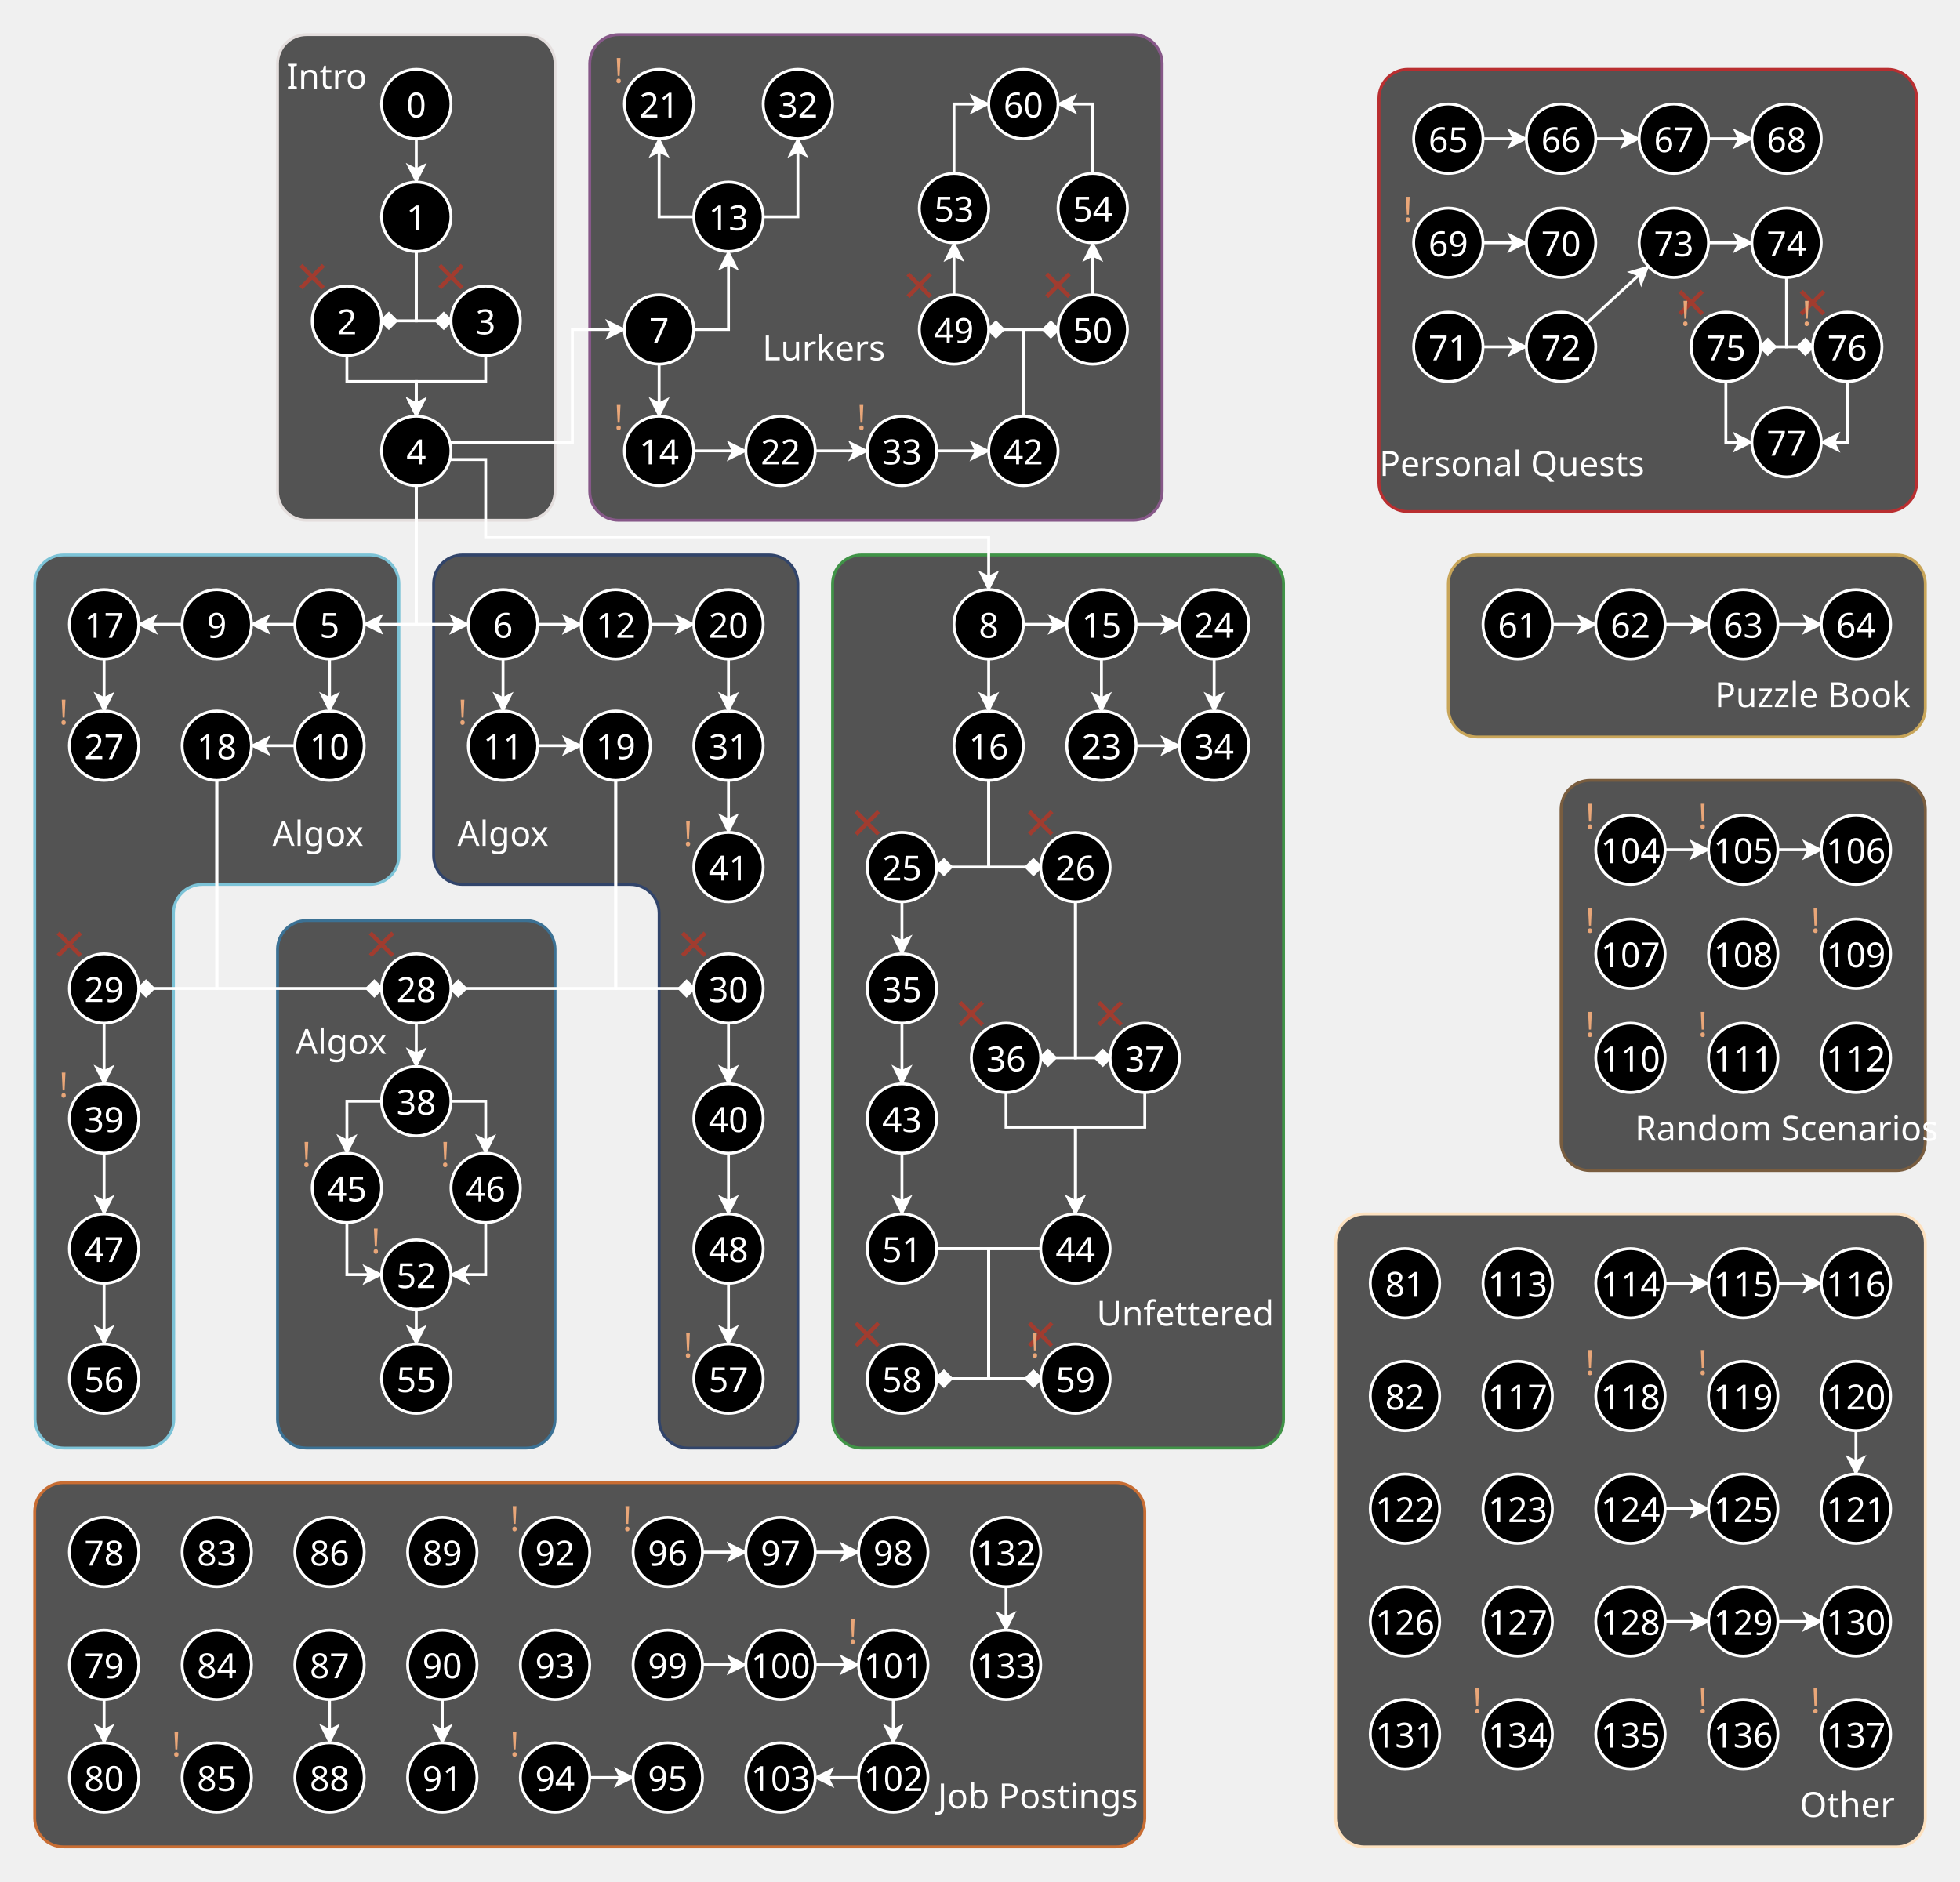
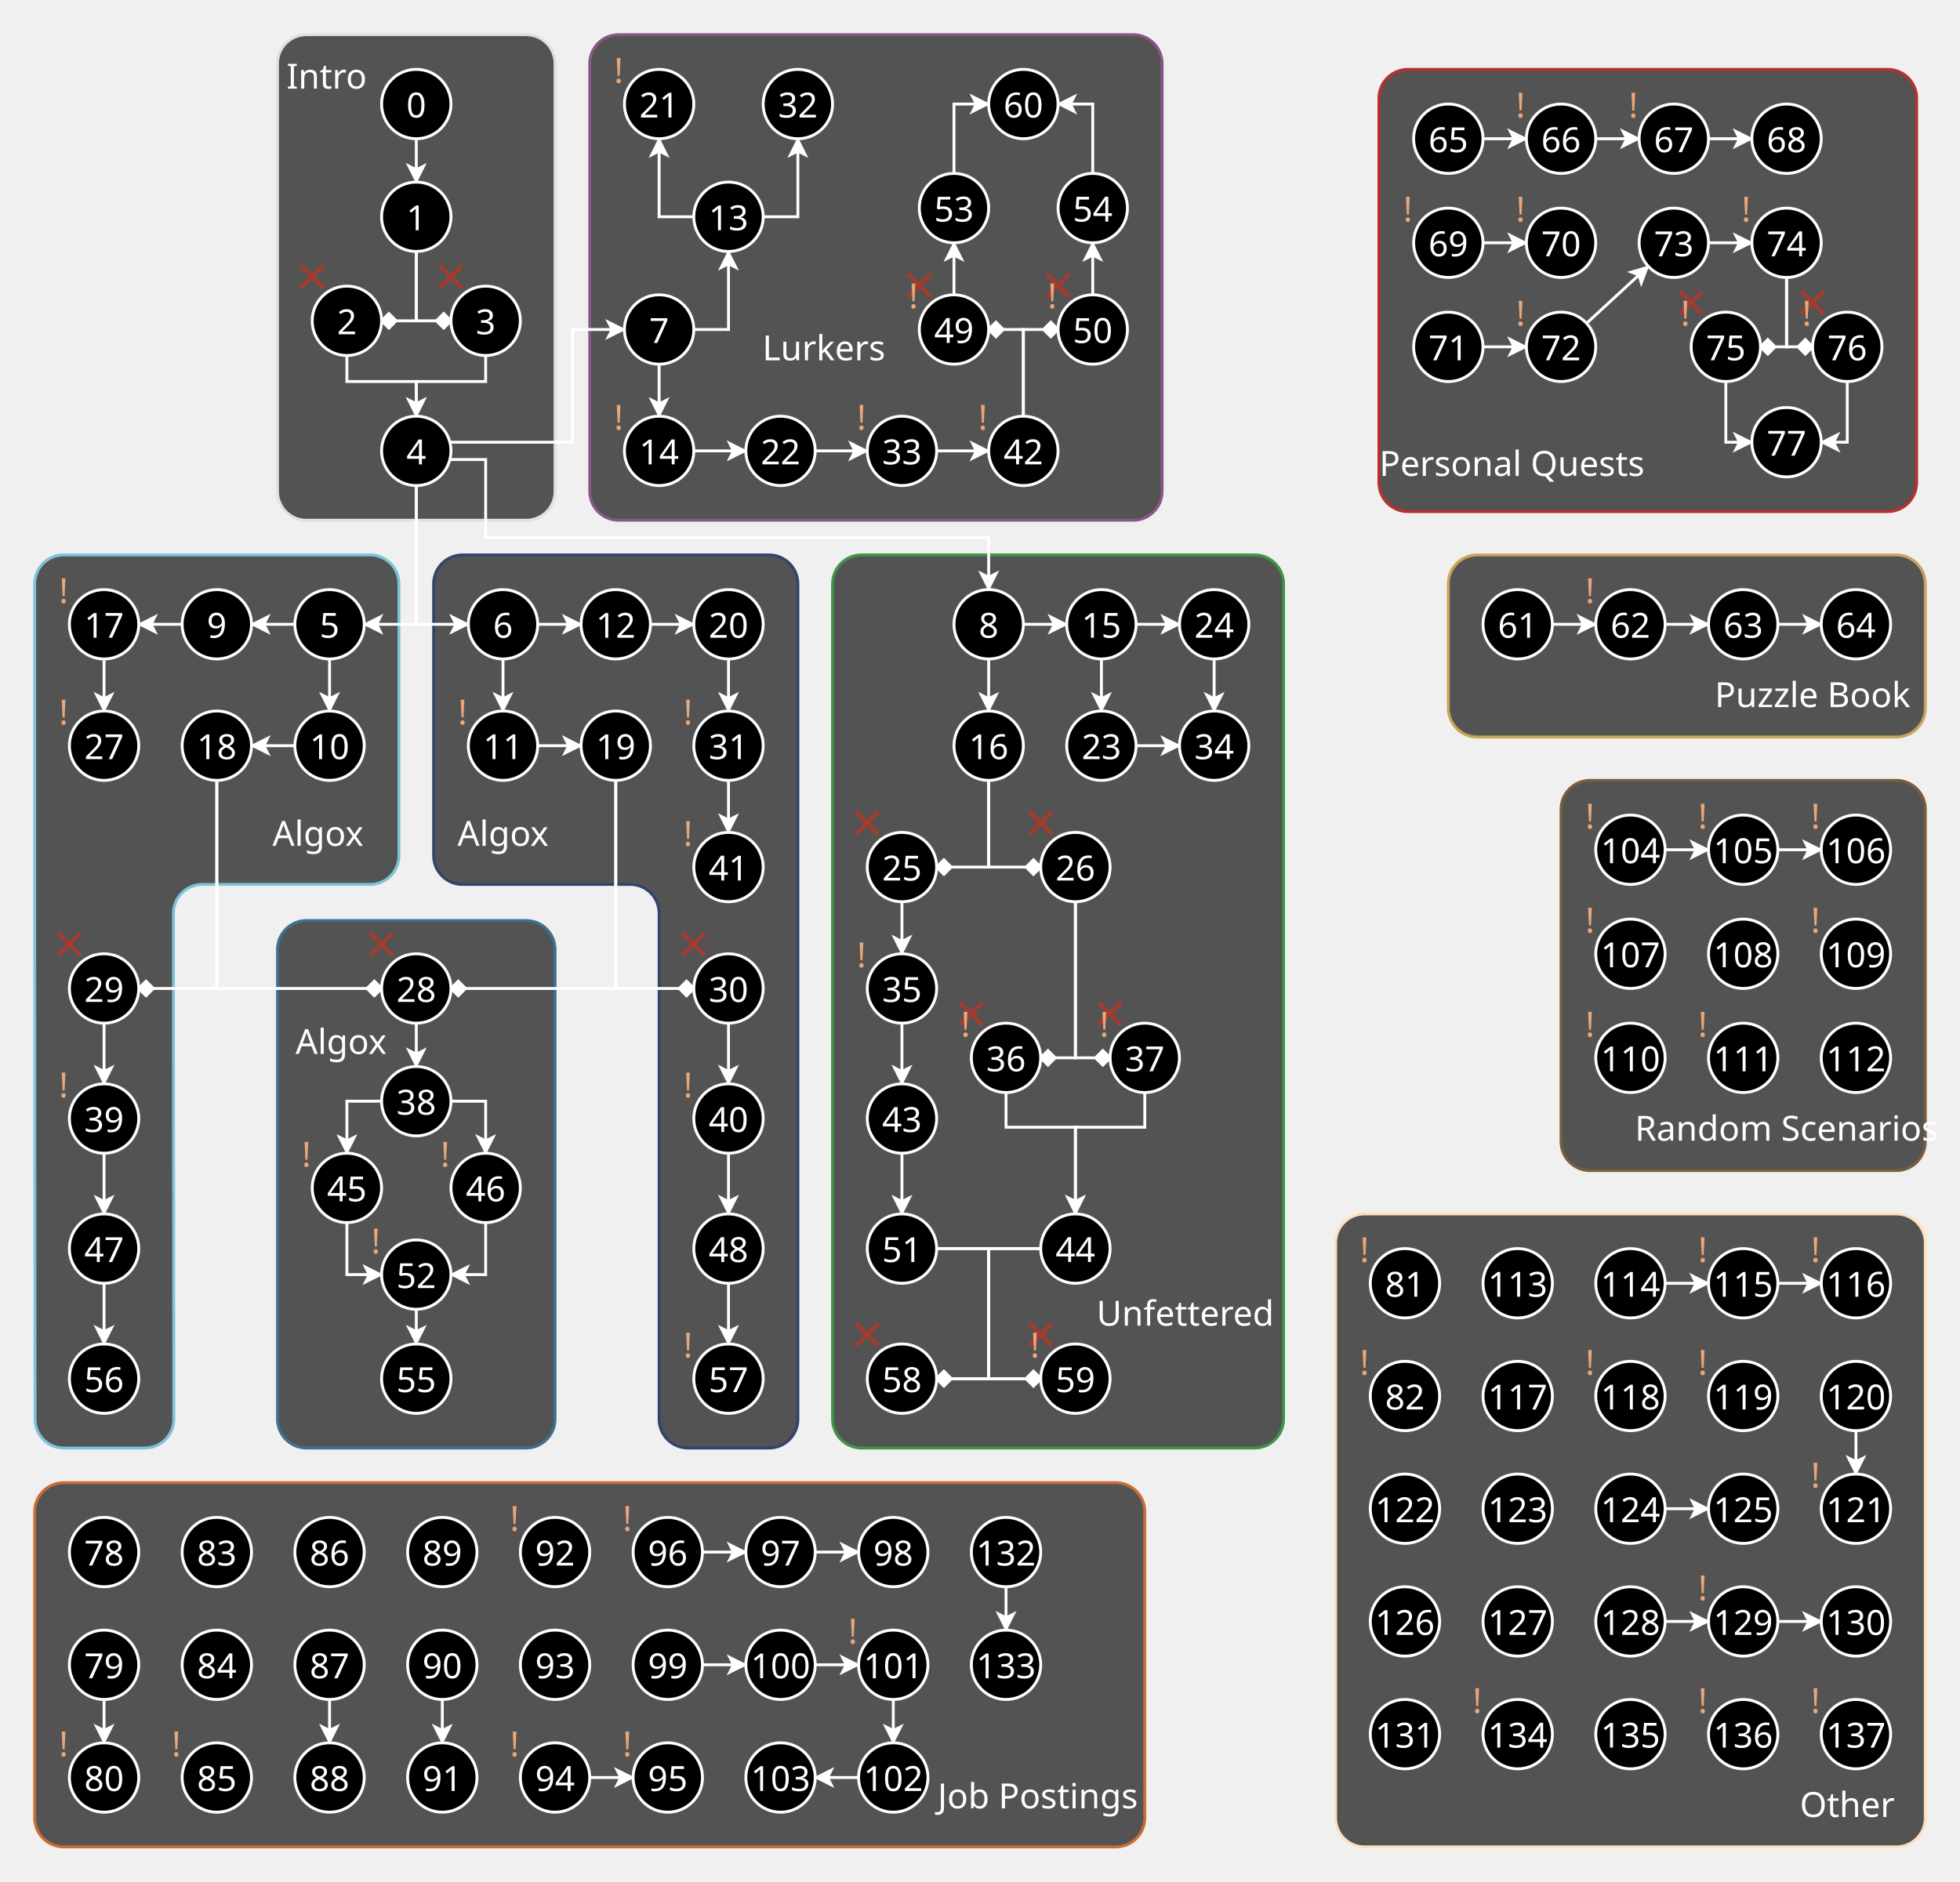
<svg xmlns="http://www.w3.org/2000/svg" width="678" height="651" version="1.1" viewBox="0 0 678 651" text-anchor="middle" dominant-baseline="central">
  <style>
svg { background: grey; }
text { fill: white; font-family: "Pirata One", "Nyala", sans-serif; font-size: 12px; }
.node { stroke: white; }
.line { fill: none; stroke: white; }
.arrow { fill: white; stroke: white; }
.scenario { cursor: pointer; }
.blocked { font-size: 20px; transform: translate(-12px, -16px); fill: #a13c2f; }
.required { transform: translate(-14px, -12px); fill: #e9a678; }
 </style>
  <g class="chapter intro" id="chapter1">
    <rect x="96" y="12" width="96" height="168" rx="10" ry="10" fill="#111" fill-opacity=".7" stroke="#e4dedd" />
    <text class="label" x="113" y="26">Intro</text>
  </g>
  <g class="chapter" id="chapter2">
    <path d="m22 192c-5.54 0-10 4.46-10 10v94l0.122 195c3e-3 5.54 4.46 10 10 10h28c5.54 0 10.005-4.46 10-10l-0.122-135v-40c0-5.54 4.46-10 10-10h26l8 2e-5h24c5.54 0 10-4.46 10-10v-94c0-5.54-4.46-10-10-10z" fill="#111" fill-opacity=".7" stroke="#7cc3d7" />
    <text class="label" x="110" y="288">Algox</text>
  </g>
  <g class="chapter" id="chapter3">
    <rect x="204" y="12" width="198" height="168" rx="10" ry="10" fill="#111" fill-opacity=".7" stroke="#865888" />
    <text class="label" x="285" y="120">Lurkers</text>
  </g>
  <g class="chapter" id="chapter4">
    <path d="m160 192c-5.54 0-10 4.46-10 10v94c0 5.54 4.46 10 10 10h24l20-2e-5h14c5.54 0 10 4.46 10 10v175c0 5.54 4.46 10 10 10h28c5.54 0 10-4.46 10-10v-289c0-5.54-4.46-10-10-10z" fill="#111" fill-opacity=".7" stroke="#31446a" />
    <text class="label" x="174" y="288">Algox</text>
  </g>
  <g class="chapter" id="chapter5">
    <rect x="96" y="318.5" width="96" height="182.5" rx="10" ry="10" fill="#111" fill-opacity=".7" stroke="#3b7194" />
    <text class="label" x="118" y="360">Algox</text>
  </g>
  <g class="chapter" id="chapter6">
    <rect x="288" y="192" width="156" height="309" rx="10" ry="10" fill="#111" fill-opacity=".7" stroke="#409347" />
    <text class="label" x="410" y="454">Unfettered</text>
  </g>
  <rect x="477" y="24" width="186" height="153" rx="10" ry="10" fill="#111" fill-opacity=".7" stroke="#b92e30" />
  <text class="label" x="523" y="160">Personal Quests</text>
  <rect x="501" y="192" width="165" height="63" rx="10" ry="10" fill="#111" fill-opacity=".7" stroke="#c8a559" />
  <text class="label" x="627" y="240">Puzzle Book</text>
  <rect x="540" y="270" width="126" height="135" rx="10" ry="10" fill="#111" fill-opacity=".7" stroke="#795d3f" />
  <text class="label" x="618" y="390">Random Scenarios</text>
  <rect x="12" y="513" width="384" height="126" rx="10" ry="10" fill="#111" fill-opacity=".7" stroke="#c86d33" />
  <text class="label" x="359" y="621">Job Postings</text>
  <rect x="462" y="420" width="204" height="219" rx="10" ry="10" fill="#111" fill-opacity=".7" stroke="#fde1bf" />
  <text class="label" x="639" y="624">Other</text>
  <g class="edge edge0" id="edge0-1">
    <path class="line" d="m144 48v15" />
    <path class="arrow" d="m144 62.517-2.517-5.034 2.517 1.258 2.517-1.258z" />
  </g>
  <g class="edge edge1" id="edge1-2">
    <path class="line" d="m144 87v24h-12" />
    <path class="arrow" d="m134.51 108.48-2.517 2.517 2.517 2.517 2.517-2.517z" />
  </g>
  <g class="edge edge1" id="edge1-3">
    <path class="line" d="m156 111h-12v-24" />
    <path class="arrow" d="m153.49 108.48 2.517 2.517-2.517 2.517-2.517-2.517z" />
  </g>
  <g class="edge edge2" id="edge2-4">
    <path class="line" d="m120 123v9h24v12" />
    <path class="arrow" d="m144 143.52-2.517-5.034 2.517 1.258 2.517-1.258z" />
  </g>
  <g class="edge edge3" id="edge3-4">
    <path class="line" d="m168 123v9h-24v12" />
    <path class="arrow" d="m144 143.52-2.517-5.034 2.517 1.258 2.517-1.258z" />
  </g>
  <g class="edge edge4" id="edge4-5">
    <path class="line" d="m144 168v48h-18" />
    <path class="arrow" d="m126.48 216 5.034 2.517-1.258-2.517 1.258-2.517z" />
  </g>
  <g class="edge edge4" id="edge4-6">
    <path class="line" d="m162 216h-18v-48" />
    <path class="arrow" d="m161.52 216-5.034 2.517 1.258-2.517-1.258-2.517z" />
  </g>
  <g class="edge edge4" id="edge4-7">
    <path class="line" d="m153 153h45v-39h18" />
    <path class="arrow" d="m215.52 114-5.034 2.517 1.258-2.517-1.258-2.517z" />
  </g>
  <g class="edge edge4" id="edge4-8">
    <path class="line" d="m153 159h15v27h174v18" />
    <path class="arrow" d="m342 203.52-2.517-5.034 2.517 1.258 2.517-1.258z" />
  </g>
  <g class="edge edge5" id="edge5-9">
    <path class="line" d="m102 216h-15" />
    <path class="arrow" d="m87.483 216 5.034 2.517-1.258-2.517 1.258-2.517z" />
  </g>
  <g class="edge edge5" id="edge5-10">
    <path class="line" d="m114 228v18" />
    <path class="arrow" d="m114 245.52-2.517-5.034 2.517 1.258 2.517-1.258z" />
  </g>
  <g class="edge edge6" id="edge6-11">
    <path class="line" d="m174 228v18" />
    <path class="arrow" d="m174 245.52-2.517-5.034 2.517 1.258 2.517-1.258z" />
  </g>
  <g class="edge edge6" id="edge6-12">
    <path class="line" d="m186 216h15" />
    <path class="arrow" d="m200.52 216-5.034 2.517 1.258-2.517-1.258-2.517z" />
  </g>
  <g class="edge edge7" id="edge7-13">
    <path class="line" d="m240 114h12v-27" />
    <path class="arrow" d="m252 87.483-2.517 5.034 2.517-1.258 2.517 1.258z" />
  </g>
  <g class="edge edge7" id="edge7-14">
    <path class="line" d="m228 126v18" />
    <path class="arrow" d="m228 143.52-2.517-5.034 2.517 1.258 2.517-1.258z" />
  </g>
  <g class="edge edge8" id="edge8-15">
    <path class="line" d="m354 216h15" />
    <path class="arrow" d="m368.52 216-5.034 2.517 1.258-2.517-1.258-2.517z" />
  </g>
  <g class="edge edge8" id="edge8-16">
    <path class="line" d="m342 228v18" />
    <path class="arrow" d="m342 245.52-2.517-5.034 2.517 1.258 2.517-1.258z" />
  </g>
  <g class="edge edge9" id="edge9-17">
    <path class="line" d="m63 216h-15" />
    <path class="arrow" d="m48.483 216 5.034 2.517-1.258-2.517 1.258-2.517z" />
  </g>
  <g class="edge edge10" id="edge10-18">
    <path class="line" d="m102 258-15 0" />
    <path class="arrow" d="m87.483 258 5.034 2.517-1.258-2.517 1.258-2.517z" />
  </g>
  <g class="edge edge11" id="edge11-19">
    <path class="line" d="m186 258 15 0" />
    <path class="arrow" d="m200.52 258-5.034 2.517 1.258-2.517-1.258-2.517z" />
  </g>
  <g class="edge edge12" id="edge12-28">
    <path class="line" d="m225 216h15" />
    <path class="arrow" d="m239.52 216-5.034 2.517 1.258-2.517-1.258-2.517z" />
  </g>
  <g class="edge edge13" id="edge13-21">
    <path class="line" d="m240 75h-12v-27" />
    <path class="arrow" d="m228 48.483-2.517 5.034 2.517-1.258 2.517 1.258z" />
  </g>
  <g class="edge edge13" id="edge13-32">
    <path class="line" d="m264 75h12v-27" />
    <path class="arrow" d="m276 48.483-2.517 5.034 2.517-1.258 2.517 1.258z" />
  </g>
  <g class="edge edge14" id="edge14-22">
    <path class="line" d="m240 156h18" />
    <path class="arrow" d="m257.52 156-5.034 2.517 1.258-2.517-1.258-2.517z" />
  </g>
  <g class="edge edge15" id="edge15-23">
    <path class="line" d="m381 228v18" />
    <path class="arrow" d="m381 245.52-2.517-5.034 2.517 1.258 2.517-1.258z" />
  </g>
  <g class="edge edge15" id="edge15-24">
    <path class="line" d="m393 216h15" />
    <path class="arrow" d="m407.52 216-5.034 2.517 1.258-2.517-1.258-2.517z" />
  </g>
  <g class="edge edge16" id="edge16-25">
    <path class="line" d="m342 270v30h-18" />
    <path class="arrow" d="m326.51 297.48-2.517 2.517 2.517 2.517 2.517-2.517z" />
  </g>
  <g class="edge edge16" id="edge16-26">
    <path class="line" d="m360 300h-18v-30" />
    <path class="arrow" d="m357.49 297.48 2.517 2.517-2.517 2.517-2.517-2.517z" />
  </g>
  <g class="edge edge17" id="edge17-27">
    <path class="line" d="m36 228v18" />
    <path class="arrow" d="m36 245.52-2.517-5.034 2.517 1.258 2.517-1.258z" />
  </g>
  <g class="edge edge18" id="edge18-28">
    <path class="line" d="m75 270v72h57" />
    <path class="arrow" d="m129.49 339.48 2.517 2.517-2.517 2.517-2.517-2.517z" />
  </g>
  <g class="edge edge18" id="edge18-29">
    <path class="line" d="m75 270v72h-27" />
    <path class="arrow" d="m50.509 339.48-2.517 2.517 2.517 2.517 2.517-2.517z" />
  </g>
  <g class="edge edge19" id="edge19-28">
    <path class="line" d="m213 270v72h-57" />
    <path class="arrow" d="m158.51 339.48-2.517 2.517 2.517 2.517 2.517-2.517z" />
  </g>
  <g class="edge edge19" id="edge19-30">
    <path class="line" d="m213 270v72h27" />
    <path class="arrow" d="m237.49 339.48 2.517 2.517-2.517 2.517-2.517-2.517z" />
  </g>
  <g class="edge edge20" id="edge20-31">
    <path class="line" d="m252 228v18" />
    <path class="arrow" d="m252 245.52-2.517-5.034 2.517 1.258 2.517-1.258z" />
  </g>
  <g class="edge edge22" id="edge22-33">
    <path class="line" d="m282 156h18" />
    <path class="arrow" d="m299.52 156-5.034 2.517 1.258-2.517-1.258-2.517z" />
  </g>
  <g class="edge edge23" id="edge23-34">
    <path class="line" d="m393 258h15" />
    <path class="arrow" d="m407.52 258-5.034 2.517 1.258-2.517-1.258-2.517z" />
  </g>
  <g class="edge edge24" id="edge24-34">
    <path class="line" d="m420 228v18" />
    <path class="arrow" d="m420 245.52-2.517-5.034 2.517 1.258 2.517-1.258z" />
  </g>
  <g class="edge edge25" id="edge25-35">
    <path class="line" d="m312 312v18" />
    <path class="arrow" d="m312 329.52-2.517-5.034 2.517 1.258 2.517-1.258z" />
  </g>
  <g class="edge edge26" id="edge26-36">
    <path class="line" d="m372 312v54h-12" />
    <path class="arrow" d="m362.51 363.48-2.517 2.517 2.517 2.517 2.517-2.517z" />
  </g>
  <g class="edge edge26" id="edge26-37">
    <path class="line" d="m384 366h-12v-54" />
    <path class="arrow" d="m381.49 363.48 2.517 2.517-2.517 2.517-2.517-2.517z" />
  </g>
  <g class="edge edge28" id="edge28-38">
    <path class="line" d="m144 354v15" />
    <path class="arrow" d="m144 368.52-2.517-5.034 2.517 1.258 2.517-1.258z" />
  </g>
  <g class="edge edge29" id="edge29-39">
    <path class="line" d="m36 354v21" />
    <path class="arrow" d="m36 374.52-2.517-5.034 2.517 1.258 2.517-1.258z" />
  </g>
  <g class="edge edge30" id="edge30-40">
    <path class="line" d="m252 354v21" />
    <path class="arrow" d="m252 374.52-2.517-5.034 2.517 1.258 2.517-1.258z" />
  </g>
  <g class="edge edge31" id="edge31-41">
    <path class="line" d="m252 270v18" />
    <path class="arrow" d="m252 287.52-2.517-5.034 2.517 1.258 2.517-1.258z" />
  </g>
  <g class="edge edge33" id="edge33-42">
    <path class="line" d="m324 156h18" />
    <path class="arrow" d="m341.52 156-5.034 2.517 1.258-2.517-1.258-2.517z" />
  </g>
  <g class="edge edge35" id="edge35-43">
    <path class="line" d="m312 354 0 21" />
    <path class="arrow" d="m312 374.52-2.517-5.034 2.517 1.258 2.517-1.258z" />
  </g>
  <g class="edge edge36" id="edge36-44">
    <path class="line" d="m348 378v12h24v30" />
    <path class="arrow" d="m372 419.52-2.517-5.034 2.517 1.258 2.517-1.258z" />
  </g>
  <g class="edge edge37" id="edge37-44">
    <path class="line" d="m396 378v12h-24v30" />
    <path class="arrow" d="m372 419.52-2.517-5.034 2.517 1.258 2.517-1.258z" />
  </g>
  <g class="edge edge38" id="edge38-45">
    <path class="line" d="m132 381h-12v18" />
    <path class="arrow" d="m120 398.52-2.517-5.034 2.517 1.258 2.517-1.258z" />
  </g>
  <g class="edge edge38" id="edge38-46">
    <path class="line" d="m156 381h12v18" />
    <path class="arrow" d="m168 398.52-2.517-5.034 2.517 1.258 2.517-1.258z" />
  </g>
  <g class="edge edge39" id="edge39-47">
    <path class="line" d="m36 399v21" />
    <path class="arrow" d="m36 419.52-2.517-5.034 2.517 1.258 2.517-1.258z" />
  </g>
  <g class="edge edge40" id="edge40-48">
    <path class="line" d="m252 399v21" />
    <path class="arrow" d="m252 419.52-2.517-5.034 2.517 1.258 2.517-1.258z" />
  </g>
  <g class="edge edge42" id="edge42-49">
    <path class="line" d="m354 144v-30h-12" />
    <path class="arrow" d="m344.51 111.48-2.517 2.517 2.517 2.517 2.517-2.517z" />
  </g>
  <g class="edge edge42" id="edge42-50">
    <path class="line" d="m366 114h-12v30" />
    <path class="arrow" d="m363.49 111.48 2.517 2.517-2.517 2.517-2.517-2.517z" />
  </g>
  <g class="edge edge43" id="edge43-51">
    <path class="line" d="m312 399v21" />
    <path class="arrow" d="m312 419.52-2.517-5.034 2.517 1.258 2.517-1.258z" />
  </g>
  <g class="edge edge44" id="edge44-58">
    <path class="line" d="m324 477h18v-45h18" />
    <path class="arrow" d="m326.51 474.48-2.517 2.517 2.517 2.517 2.517-2.517z" />
  </g>
  <g class="edge edge44" id="edge44-59">
    <path class="line" d="m360 477h-18v-45h18" />
    <path class="arrow" d="m357.49 474.48 2.517 2.517-2.517 2.517-2.517-2.517z" />
  </g>
  <g class="edge edge45" id="edge45-52">
    <path class="line" d="m120 423v18h12" />
    <path class="arrow" d="m131.52 441-5.034 2.517 1.258-2.517-1.258-2.517z" />
  </g>
  <g class="edge edge46" id="edge46-52">
    <path class="line" d="m168 423v18h-12" />
    <path class="arrow" d="m156.48 441 5.034 2.517-1.258-2.517 1.258-2.517z" />
  </g>
  <g class="edge edge47" id="edge47-56">
    <path class="line" d="m36 444v21" />
    <path class="arrow" d="m36 464.52-2.517-5.034 2.517 1.258 2.517-1.258z" />
  </g>
  <g class="edge edge48" id="edge48-57">
    <path class="line" d="m252 444v21" />
    <path class="arrow" d="m252 464.52-2.517-5.034 2.517 1.258 2.517-1.258z" />
  </g>
  <g class="edge edge49" id="edge49-53">
    <path class="line" d="m330 84v18" />
    <path class="arrow" d="m330 84.483-2.517 5.034 2.517-1.258 2.517 1.258z" />
  </g>
  <g class="edge edge50" id="edge50-54">
    <path class="line" d="m378 84v18" />
    <path class="arrow" d="m378 84.483-2.517 5.034 2.517-1.258 2.517 1.258z" />
  </g>
  <g class="edge edge51" id="edge51-58">
    <path class="line" d="m324 477h18v-45h-18" />
    <path class="arrow" d="m326.51 474.48-2.517 2.517 2.517 2.517 2.517-2.517z" />
  </g>
  <g class="edge edge51" id="edge51-59">
    <path class="line" d="m360 477h-18v-45h-18" />
    <path class="arrow" d="m357.49 474.48 2.517 2.517-2.517 2.517-2.517-2.517z" />
  </g>
  <g class="edge edge52" id="edge52-55">
    <path class="line" d="m144 453v12" />
    <path class="arrow" d="m144 464.52-2.517-5.034 2.517 1.258 2.517-1.258z" />
  </g>
  <g class="edge edge53" id="edge53-60">
    <path class="line" d="m330 60v-24h12" />
    <path class="arrow" d="m341.52 36-5.034 2.517 1.258-2.517-1.258-2.517z" />
  </g>
  <g class="edge edge54" id="edge54-60">
    <path class="line" d="m378 60v-24h-12" />
    <path class="arrow" d="m366.48 36 5.034 2.517-1.258-2.517 1.258-2.517z" />
  </g>
  <g class="edge edge61" id="edge61-62">
    <path class="line" d="m537 216h15" />
    <path class="arrow" d="m551.52 216-5.034 2.517 1.258-2.517-1.258-2.517z" />
  </g>
  <g class="edge edge62" id="edge62-63">
    <path class="line" d="m576 216h15" />
    <path class="arrow" d="m590.52 216-5.034 2.517 1.258-2.517-1.258-2.517z" />
  </g>
  <g class="edge edge63" id="edge63-64">
    <path class="line" d="m615 216h15" />
    <path class="arrow" d="m629.52 216-5.034 2.517 1.258-2.517-1.258-2.517z" />
  </g>
  <g class="edge edge65" id="edge65-66">
    <path class="line" d="m513 48h15" />
    <path class="arrow" d="m527.52 48-5.034 2.517 1.258-2.517-1.258-2.517z" />
  </g>
  <g class="edge edge66" id="edge66-67">
    <path class="line" d="m552 48h15" />
    <path class="arrow" d="m566.52 48-5.034 2.517 1.258-2.517-1.258-2.517z" />
  </g>
  <g class="edge edge67" id="edge67-68">
    <path class="line" d="m591 48h15" />
    <path class="arrow" d="m605.52 48-5.034 2.517 1.258-2.517-1.258-2.517z" />
  </g>
  <g class="edge edge69" id="edge69-70">
    <path class="line" d="m513 84h15" />
    <path class="arrow" d="m527.52 84-5.034 2.517 1.258-2.517-1.258-2.517z" />
  </g>
  <g class="edge edge71" id="edge71-72">
    <path class="line" d="m513 120h15" />
    <path class="arrow" d="m527.52 120-5.034 2.517 1.258-2.517-1.258-2.517z" />
  </g>
  <g class="edge edge72" id="edge72-73">
    <path class="line" d="m548.79 111.89 21.4-19.754" />
    <path class="arrow" d="m569.73 92.56-1.978 5.269-0.79-2.701-2.634-0.989z" />
  </g>
  <g class="edge edge73" id="edge73-74">
    <path class="line" d="m591 84h15" />
    <path class="arrow" d="m605.52 84-5.034 2.517 1.258-2.517-1.258-2.517z" />
  </g>
  <g class="edge edge74" id="edge74-75">
    <path class="line" d="m618 96v24h-9" />
    <path class="arrow" d="m611.51 117.48-2.517 2.517 2.517 2.517 2.517-2.517z" />
  </g>
  <g class="edge edge74" id="edge74-76">
    <path class="line" d="m627 120h-9v-24" />
    <path class="arrow" d="m624.49 117.48 2.517 2.517-2.517 2.517-2.517-2.517z" />
  </g>
  <g class="edge edge75" id="edge75-77">
    <path class="line" d="m597 132v21h9" />
    <path class="arrow" d="m605.52 153-5.034 2.517 1.258-2.517-1.258-2.517z" />
  </g>
  <g class="edge edge76" id="edge76-77">
    <path class="line" d="m639 132v21h-9" />
    <path class="arrow" d="m630.48 153 5.034 2.517-1.258-2.517 1.258-2.517z" />
  </g>
  <g class="edge edge79" id="edge79-80">
    <path class="line" d="m36 588v15" />
    <path class="arrow" d="m36 602.52-2.517-5.034 2.517 1.258 2.517-1.258z" />
  </g>
  <g class="edge edge87" id="edge87-88">
    <path class="line" d="m114 588v15" />
    <path class="arrow" d="m114 602.52-2.517-5.034 2.517 1.258 2.517-1.258z" />
  </g>
  <g class="edge edge90" id="edge90-91">
    <path class="line" d="m153 588v15" />
    <path class="arrow" d="m153 602.52-2.517-5.034 2.517 1.258 2.517-1.258z" />
  </g>
  <g class="edge edge94" id="edge94-95">
    <path class="line" d="m204 615h15" />
    <path class="arrow" d="m218.52 615-5.034 2.517 1.258-2.517-1.258-2.517z" />
  </g>
  <g class="edge edge96" id="edge96-97">
    <path class="line" d="m243 537h15" />
    <path class="arrow" d="m257.52 537-5.034 2.517 1.258-2.517-1.258-2.517z" />
  </g>
  <g class="edge edge97" id="edge97-98">
    <path class="line" d="m282 537h15" />
    <path class="arrow" d="m296.52 537-5.034 2.517 1.258-2.517-1.258-2.517z" />
  </g>
  <g class="edge edge99" id="edge99-100">
    <path class="line" d="m243 576h15" />
    <path class="arrow" d="m257.52 576-5.034 2.517 1.258-2.517-1.258-2.517z" />
  </g>
  <g class="edge edge100" id="edge100-101">
    <path class="line" d="m282 576h15" />
    <path class="arrow" d="m296.52 576-5.034 2.517 1.258-2.517-1.258-2.517z" />
  </g>
  <g class="edge edge101" id="edge101-102">
    <path class="line" d="m309 588v15" />
    <path class="arrow" d="m309 602.52-2.517-5.034 2.517 1.258 2.517-1.258z" />
  </g>
  <g class="edge edge102" id="edge102-103">
    <path class="line" d="m297 615h-15" />
    <path class="arrow" d="m282.48 615 5.034 2.517 -1.258-2.517 1.258-2.517z" />
  </g>
  <g class="edge edge104" id="edge104-105">
    <path class="line" d="m576 294h15" />
    <path class="arrow" d="m590.52 294-5.034 2.517 1.258-2.517-1.258-2.517z" />
  </g>
  <g class="edge edge105" id="edge105-106">
    <path class="line" d="m615 294h15" />
    <path class="arrow" d="m629.52 294-5.034 2.517 1.258-2.517-1.258-2.517z" />
  </g>
  <g class="edge edge114" id="edge114-115">
    <path class="line" d="m576 444h15" />
    <path class="arrow" d="m590.52 444-5.034 2.517 1.258-2.517-1.258-2.517z" />
  </g>
  <g class="edge edge115" id="edge115-116">
    <path class="line" d="m615 444h15" />
    <path class="arrow" d="m629.52 444-5.034 2.517 1.258-2.517-1.258-2.517z" />
  </g>
  <g class="edge edge120" id="edge120-121">
    <path class="line" d="m642 495v15" />
    <path class="arrow" d="m642 509.52-2.517-5.034 2.517 1.258 2.517-1.258z" />
  </g>
  <g class="edge edge124" id="edge124-125">
    <path class="line" d="m576 522h15" />
    <path class="arrow" d="m590.52 522-5.034 2.517 1.258-2.517-1.258-2.517z" />
  </g>
  <g class="edge edge128" id="edge128-129">
    <path class="line" d="m576 561h15" />
    <path class="arrow" d="m590.52 561-5.034 2.517 1.258-2.517-1.258-2.517z" />
  </g>
  <g class="edge edge129" id="edge129-130">
    <path class="line" d="m615 561h15" />
    <path class="arrow" d="m629.52 561-5.034 2.517 1.258-2.517-1.258-2.517z" />
  </g>
  <g class="edge edge132" id="edge132-133">
    <path class="line" d="m348 549v15" />
    <path class="arrow" d="m348 563.52-2.517-5.034 2.517 1.258 2.517-1.258z" />
  </g>
  <g class="scenario" id="node0">
    <circle class="node" cx="144" cy="36" r="12" />
    <text x="144" y="36">0</text>
  </g>
  <g class="scenario" id="node1">
    <circle class="node" cx="144" cy="75" r="12" />
    <text x="144" y="75">1</text>
  </g>
  <g class="scenario" id="node2">
    <circle class="node" cx="120" cy="111" r="12" />
    <text x="120" y="111">2</text>
    <text x="120" y="111" class="blocked">×</text>
  </g>
  <g class="scenario" id="node3">
    <circle class="node" cx="168" cy="111" r="12" />
    <text x="168" y="111">3</text>
    <text x="168" y="111" class="blocked">×</text>
  </g>
  <g class="scenario" id="node4">
    <circle class="node" cx="144" cy="156" r="12" />
    <text x="144" y="156">4</text>
  </g>
  <g class="scenario" id="node5">
    <circle class="node" cx="114" cy="216" r="12" />
    <text x="114" y="216">5</text>
  </g>
  <g class="scenario" id="node6">
    <circle class="node" cx="174" cy="216" r="12" />
    <text x="174" y="216">6</text>
  </g>
  <g class="scenario" id="node7">
    <circle class="node" cx="228" cy="114" r="12" />
    <text x="228" y="114">7</text>
  </g>
  <g class="scenario" id="node8">
    <circle class="node" cx="342" cy="216" r="12" />
    <text x="342" y="216">8</text>
  </g>
  <g class="scenario" id="node9">
    <circle class="node" cx="75" cy="216" r="12" />
    <text x="75" y="216">9</text>
  </g>
  <g class="scenario" id="node10">
    <circle class="node" cx="114" cy="258" r="12" />
    <text x="114" y="258">10</text>
  </g>
  <g class="scenario" id="node11">
    <circle class="node" cx="174" cy="258" r="12" />
    <text x="174" y="258">11</text>
    <text x="174" y="258" class="required">!</text>
  </g>
  <g class="scenario" id="node12">
    <circle class="node" cx="213" cy="216" r="12" />
    <text x="213" y="216">12</text>
  </g>
  <g class="scenario" id="node13">
    <circle class="node" cx="252" cy="75" r="12" />
    <text x="252" y="75">13</text>
  </g>
  <g class="scenario" id="node14">
    <circle class="node" cx="228" cy="156" r="12" />
    <text x="228" y="156">14</text>
    <text x="228" y="156" class="required">!</text>
  </g>
  <g class="scenario" id="node15">
    <circle class="node" cx="381" cy="216" r="12" />
    <text x="381" y="216">15</text>
  </g>
  <g class="scenario" id="node16">
    <circle class="node" cx="342" cy="258" r="12" />
    <text x="342" y="258">16</text>
  </g>
  <g class="scenario" id="node17">
    <circle class="node" cx="36" cy="216" r="12" />
    <text x="36" y="216">17</text>
+     <text x="36" y="216" class="required">!</text>
  </g>
  <g class="scenario" id="node18">
    <circle class="node" cx="75" cy="258" r="12" />
    <text x="75" y="258">18</text>
  </g>
  <g class="scenario" id="node19">
    <circle class="node" cx="213" cy="258" r="12" />
    <text x="213" y="258">19</text>
  </g>
  <g class="scenario" id="node20">
    <circle class="node" cx="252" cy="216" r="12" />
    <text x="252" y="216">20</text>
  </g>
  <g class="scenario" id="node21">
    <circle class="node" cx="228" cy="36" r="12" />
    <text x="228" y="36">21</text>
    <text x="228" y="36" class="required">!</text>
  </g>
  <g class="scenario" id="node22">
    <circle class="node" cx="270" cy="156" r="12" />
    <text x="270" y="156">22</text>
  </g>
  <g class="scenario" id="node23">
    <circle class="node" cx="381" cy="258" r="12" />
    <text x="381" y="258">23</text>
  </g>
  <g class="scenario" id="node24">
    <circle class="node" cx="420" cy="216" r="12" />
    <text x="420" y="216">24</text>
  </g>
  <g class="scenario" id="node25">
    <circle class="node" cx="312" cy="300" r="12" />
    <text x="312" y="300">25</text>
    <text x="312" y="300" class="blocked">×</text>
  </g>
  <g class="scenario" id="node26">
    <circle class="node" cx="372" cy="300" r="12" />
    <text x="372" y="300">26</text>
    <text x="372" y="300" class="blocked">×</text>
  </g>
  <g class="scenario" id="node27">
    <circle class="node" cx="36" cy="258" r="12" />
    <text x="36" y="258">27</text>
    <text x="36" y="258" class="required">!</text>
  </g>
  <g class="scenario" id="node28">
    <circle class="node" cx="144" cy="342" r="12" />
    <text x="144" y="342">28</text>
    <text x="144" y="342" class="blocked">×</text>
  </g>
  <g class="scenario" id="node29">
    <circle class="node" cx="36" cy="342" r="12" />
    <text x="36" y="342">29</text>
    <text x="36" y="342" class="blocked">×</text>
  </g>
  <g class="scenario" id="node30">
    <circle class="node" cx="252" cy="342" r="12" />
    <text x="252" y="342">30</text>
    <text x="252" y="342" class="blocked">×</text>
  </g>
  <g class="scenario" id="node31">
    <circle class="node" cx="252" cy="258" r="12" />
    <text x="252" y="258">31</text>
+     <text x="252" y="258" class="required">!</text>
  </g>
  <g class="scenario" id="node32">
    <circle class="node" cx="276" cy="36" r="12" />
    <text x="276" y="36">32</text>
  </g>
  <g class="scenario" id="node33">
    <circle class="node" cx="312" cy="156" r="12" />
    <text x="312" y="156">33</text>
    <text x="312" y="156" class="required">!</text>
  </g>
  <g class="scenario" id="node34">
    <circle class="node" cx="420" cy="258" r="12" />
    <text x="420" y="258">34</text>
  </g>
  <g class="scenario" id="node35">
    <circle class="node" cx="312" cy="342" r="12" />
    <text x="312" y="342">35</text>
+     <text x="312" y="342" class="required">!</text>
  </g>
  <g class="scenario" id="node36">
    <circle class="node" cx="348" cy="366" r="12" />
    <text x="348" y="366">36</text>
    <text x="348" y="366" class="blocked">×</text>
+     <text x="348" y="366" class="required">!</text>
  </g>
  <g class="scenario" id="node37">
    <circle class="node" cx="396" cy="366" r="12" />
    <text x="396" y="366">37</text>
    <text x="396" y="366" class="blocked">×</text>
+     <text x="396" y="366" class="required">!</text>
  </g>
  <g class="scenario" id="node38">
    <circle class="node" cx="144" cy="381" r="12" />
    <text x="144" y="381">38</text>
  </g>
  <g class="scenario" id="node39">
    <circle class="node" cx="36" cy="387" r="12" />
    <text x="36" y="387">39</text>
    <text x="36" y="387" class="required">!</text>
  </g>
  <g class="scenario" id="node40">
    <circle class="node" cx="252" cy="387" r="12" />
    <text x="252" y="387">40</text>
+     <text x="252" y="387" class="required">!</text>
  </g>
  <g class="scenario" id="node41">
    <circle class="node" cx="252" cy="300" r="12" />
    <text x="252" y="300">41</text>
    <text x="252" y="300" class="required">!</text>
  </g>
  <g class="scenario" id="node42">
    <circle class="node" cx="354" cy="156" r="12" />
    <text x="354" y="156">42</text>
+     <text x="354" y="156" class="required">!</text>
  </g>
  <g class="scenario" id="node43">
    <circle class="node" cx="312" cy="387" r="12" />
    <text x="312" y="387">43</text>
  </g>
  <g class="scenario" id="node44">
    <circle class="node" cx="372" cy="432" r="12" />
    <text x="372" y="432">44</text>
  </g>
  <g class="scenario" id="node45">
    <circle class="node" cx="120" cy="411" r="12" />
    <text x="120" y="411">45</text>
    <text x="120" y="411" class="required">!</text>
  </g>
  <g class="scenario" id="node46">
    <circle class="node" cx="168" cy="411" r="12" />
    <text x="168" y="411">46</text>
    <text x="168" y="411" class="required">!</text>
  </g>
  <g class="scenario" id="node47">
    <circle class="node" cx="36" cy="432" r="12" />
    <text x="36" y="432">47</text>
  </g>
  <g class="scenario" id="node48">
    <circle class="node" cx="252" cy="432" r="12" />
    <text x="252" y="432">48</text>
  </g>
  <g class="scenario" id="node49">
    <circle class="node" cx="330" cy="114" r="12" />
    <text x="330" y="114">49</text>
    <text x="330" y="114" class="blocked">×</text>
+     <text x="330" y="114" class="required">!</text>
  </g>
  <g class="scenario" id="node50">
    <circle class="node" cx="378" cy="114" r="12" />
    <text x="378" y="114">50</text>
    <text x="378" y="114" class="blocked">×</text>
+     <text x="378" y="114" class="required">!</text>
  </g>
  <g class="scenario" id="node51">
    <circle class="node" cx="312" cy="432" r="12" />
    <text x="312" y="432">51</text>
  </g>
  <g class="scenario" id="node52">
    <circle class="node" cx="144" cy="441" r="12" />
    <text x="144" y="441">52</text>
    <text x="144" y="441" class="required">!</text>
  </g>
  <g class="scenario" id="node53">
    <circle class="node" cx="330" cy="72" r="12" />
    <text x="330" y="72">53</text>
  </g>
  <g class="scenario" id="node54">
    <circle class="node" cx="378" cy="72" r="12" />
    <text x="378" y="72">54</text>
  </g>
  <g class="scenario" id="node55">
    <circle class="node" cx="144" cy="477" r="12" />
    <text x="144" y="477">55</text>
  </g>
  <g class="scenario" id="node56">
    <circle class="node" cx="36" cy="477" r="12" />
    <text x="36" y="477">56</text>
  </g>
  <g class="scenario" id="node57">
    <circle class="node" cx="252" cy="477" r="12" />
    <text x="252" y="477">57</text>
    <text x="252" y="477" class="required">!</text>
  </g>
  <g class="scenario" id="node58">
    <circle class="node" cx="312" cy="477" r="12" />
    <text x="312" y="477">58</text>
    <text x="312" y="477" class="blocked">×</text>
  </g>
  <g class="scenario" id="node59">
    <circle class="node" cx="372" cy="477" r="12" />
    <text x="372" y="477">59</text>
    <text x="372" y="477" class="blocked">×</text>
    <text x="372" y="477" class="required">!</text>
  </g>
  <g class="scenario" id="node60">
    <circle class="node" cx="354" cy="36" r="12" />
    <text x="354" y="36">60</text>
  </g>
  <g class="scenario" id="node61">
    <circle class="node" cx="525" cy="216" r="12" />
    <text x="525" y="216">61</text>
  </g>
  <g class="scenario" id="node62">
    <circle class="node" cx="564" cy="216" r="12" />
    <text x="564" y="216">62</text>
+     <text x="564" y="216" class="required">!</text>
  </g>
  <g class="scenario" id="node63">
    <circle class="node" cx="603" cy="216" r="12" />
    <text x="603" y="216">63</text>
  </g>
  <g class="scenario" id="node64">
    <circle class="node" cx="642" cy="216" r="12" />
    <text x="642" y="216">64</text>
  </g>
  <g class="scenario" id="node65">
    <circle class="node" cx="501" cy="48" r="12" />
    <text x="501" y="48">65</text>
  </g>
  <g class="scenario" id="node66">
    <circle class="node" cx="540" cy="48" r="12" />
    <text x="540" y="48">66</text>
+     <text x="540" y="48" class="required">!</text>
  </g>
  <g class="scenario" id="node67">
    <circle class="node" cx="579" cy="48" r="12" />
    <text x="579" y="48">67</text>
+     <text x="579" y="48" class="required">!</text>
  </g>
  <g class="scenario" id="node68">
    <circle class="node" cx="618" cy="48" r="12" />
    <text x="618" y="48">68</text>
  </g>
  <g class="scenario" id="node69">
    <circle class="node" cx="501" cy="84" r="12" />
    <text x="501" y="84">69</text>
    <text x="501" y="84" class="required">!</text>
  </g>
  <g class="scenario" id="node70">
    <circle class="node" cx="540" cy="84" r="12" />
    <text x="540" y="84">70</text>
+     <text x="540" y="84" class="required">!</text>
  </g>
  <g class="scenario" id="node71">
    <circle class="node" cx="501" cy="120" r="12" />
    <text x="501" y="120">71</text>
  </g>
  <g class="scenario" id="node72">
    <circle class="node" cx="540" cy="120" r="12" />
    <text x="540" y="120">72</text>
+     <text x="540" y="120" class="required">!</text>
  </g>
  <g class="scenario" id="node73">
    <circle class="node" cx="579" cy="84" r="12" />
    <text x="579" y="84">73</text>
  </g>
  <g class="scenario" id="node74">
    <circle class="node" cx="618" cy="84" r="12" />
    <text x="618" y="84">74</text>
+     <text x="618" y="84" class="required">!</text>
  </g>
  <g class="scenario" id="node75">
    <circle class="node" cx="597" cy="120" r="12" />
    <text x="597" y="120">75</text>
    <text x="597" y="120" class="blocked">×</text>
    <text x="597" y="120" class="required">!</text>
  </g>
  <g class="scenario" id="node76">
    <circle class="node" cx="639" cy="120" r="12" />
    <text x="639" y="120">76</text>
    <text x="639" y="120" class="blocked">×</text>
    <text x="639" y="120" class="required">!</text>
  </g>
  <g class="scenario" id="node77">
    <circle class="node" cx="618" cy="153" r="12" />
    <text x="618" y="153">77</text>
  </g>
  <g class="scenario" id="node78">
    <circle class="node" cx="36" cy="537" r="12" />
    <text x="36" y="537">78</text>
  </g>
  <g class="scenario" id="node79">
    <circle class="node" cx="36" cy="576" r="12" />
    <text x="36" y="576">79</text>
  </g>
  <g class="scenario" id="node80">
    <circle class="node" cx="36" cy="615" r="12" />
    <text x="36" y="615">80</text>
+     <text x="36" y="615" class="required">!</text>
  </g>
  <g class="scenario" id="node81">
    <circle class="node" cx="486" cy="444" r="12" />
    <text x="486" y="444">81</text>
+     <text x="486" y="444" class="required">!</text>
  </g>
  <g class="scenario" id="node82">
    <circle class="node" cx="486" cy="483" r="12" />
    <text x="486" y="483">82</text>
+     <text x="486" y="483" class="required">!</text>
  </g>
  <g class="scenario" id="node83">
    <circle class="node" cx="75" cy="537" r="12" />
    <text x="75" y="537">83</text>
  </g>
  <g class="scenario" id="node84">
    <circle class="node" cx="75" cy="576" r="12" />
    <text x="75" y="576">84</text>
  </g>
  <g class="scenario" id="node85">
    <circle class="node" cx="75" cy="615" r="12" />
    <text x="75" y="615">85</text>
    <text x="75" y="615" class="required">!</text>
  </g>
  <g class="scenario" id="node86">
    <circle class="node" cx="114" cy="537" r="12" />
    <text x="114" y="537">86</text>
  </g>
  <g class="scenario" id="node87">
    <circle class="node" cx="114" cy="576" r="12" />
    <text x="114" y="576">87</text>
  </g>
  <g class="scenario" id="node88">
    <circle class="node" cx="114" cy="615" r="12" />
    <text x="114" y="615">88</text>
  </g>
  <g class="scenario" id="node89">
    <circle class="node" cx="153" cy="537" r="12" />
    <text x="153" y="537">89</text>
  </g>
  <g class="scenario" id="node90">
    <circle class="node" cx="153" cy="576" r="12" />
    <text x="153" y="576">90</text>
  </g>
  <g class="scenario" id="node91">
    <circle class="node" cx="153" cy="615" r="12" />
    <text x="153" y="615">91</text>
  </g>
  <g class="scenario" id="node92">
    <circle class="node" cx="192" cy="537" r="12" />
    <text x="192" y="537">92</text>
    <text x="192" y="537" class="required">!</text>
  </g>
  <g class="scenario" id="node93">
    <circle class="node" cx="192" cy="576" r="12" />
    <text x="192" y="576">93</text>
  </g>
  <g class="scenario" id="node94">
    <circle class="node" cx="192" cy="615" r="12" />
    <text x="192" y="615">94</text>
    <text x="192" y="615" class="required">!</text>
  </g>
  <g class="scenario" id="node95">
    <circle class="node" cx="231" cy="615" r="12" />
    <text x="231" y="615">95</text>
+     <text x="231" y="615" class="required">!</text>
  </g>
  <g class="scenario" id="node96">
    <circle class="node" cx="231" cy="537" r="12" />
    <text x="231" y="537">96</text>
    <text x="231" y="537" class="required">!</text>
  </g>
  <g class="scenario" id="node97">
    <circle class="node" cx="270" cy="537" r="12" />
    <text x="270" y="537">97</text>
  </g>
  <g class="scenario" id="node98">
    <circle class="node" cx="309" cy="537" r="12" />
    <text x="309" y="537">98</text>
  </g>
  <g class="scenario" id="node99">
    <circle class="node" cx="231" cy="576" r="12" />
    <text x="231" y="576">99</text>
  </g>
  <g class="scenario" id="node100">
    <circle class="node" cx="270" cy="576" r="12" />
    <text x="270" y="576">100</text>
  </g>
  <g class="scenario" id="node101">
    <circle class="node" cx="309" cy="576" r="12" />
    <text x="309" y="576">101</text>
    <text x="309" y="576" class="required">!</text>
  </g>
  <g class="scenario" id="node102">
    <circle class="node" cx="309" cy="615" r="12" />
    <text x="309" y="615">102</text>
  </g>
  <g class="scenario" id="node103">
    <circle class="node" cx="270" cy="615" r="12" />
    <text x="270" y="615">103</text>
  </g>
  <g class="scenario" id="node104">
    <circle class="node" cx="564" cy="294" r="12" />
    <text x="564" y="294">104</text>
    <text x="564" y="294" class="required">!</text>
  </g>
  <g class="scenario" id="node105">
    <circle class="node" cx="603" cy="294" r="12" />
    <text x="603" y="294">105</text>
    <text x="603" y="294" class="required">!</text>
  </g>
  <g class="scenario" id="node106">
    <circle class="node" cx="642" cy="294" r="12" />
    <text x="642" y="294">106</text>
+     <text x="642" y="294" class="required">!</text>
  </g>
  <g class="scenario" id="node107">
    <circle class="node" cx="564" cy="330" r="12" />
    <text x="564" y="330">107</text>
    <text x="564" y="330" class="required">!</text>
  </g>
  <g class="scenario" id="node108">
    <circle class="node" cx="603" cy="330" r="12" />
    <text x="603" y="330">108</text>
  </g>
  <g class="scenario" id="node109">
    <circle class="node" cx="642" cy="330" r="12" />
    <text x="642" y="330">109</text>
    <text x="642" y="330" class="required">!</text>
  </g>
  <g class="scenario" id="node110">
    <circle class="node" cx="564" cy="366" r="12" />
    <text x="564" y="366">110</text>
    <text x="564" y="366" class="required">!</text>
  </g>
  <g class="scenario" id="node111">
    <circle class="node" cx="603" cy="366" r="12" />
    <text x="603" y="366">111</text>
    <text x="603" y="366" class="required">!</text>
  </g>
  <g class="scenario" id="node112">
    <circle class="node" cx="642" cy="366" r="12" />
    <text x="642" y="366">112</text>
  </g>
  <g class="scenario" id="node113">
    <circle class="node" cx="525" cy="444" r="12" />
    <text x="525" y="444">113</text>
  </g>
  <g class="scenario" id="node114">
    <circle class="node" cx="564" cy="444" r="12" />
    <text x="564" y="444">114</text>
  </g>
  <g class="scenario" id="node115">
    <circle class="node" cx="603" cy="444" r="12" />
    <text x="603" y="444">115</text>
+     <text x="603" y="444" class="required">!</text>
  </g>
  <g class="scenario" id="node116">
    <circle class="node" cx="642" cy="444" r="12" />
    <text x="642" y="444">116</text>
+     <text x="642" y="444" class="required">!</text>
  </g>
  <g class="scenario" id="node117">
    <circle class="node" cx="525" cy="483" r="12" />
    <text x="525" y="483">117</text>
  </g>
  <g class="scenario" id="node118">
    <circle class="node" cx="564" cy="483" r="12" />
    <text x="564" y="483">118</text>
    <text x="564" y="483" class="required">!</text>
  </g>
  <g class="scenario" id="node119">
    <circle class="node" cx="603" cy="483" r="12" />
    <text x="603" y="483">119</text>
    <text x="603" y="483" class="required">!</text>
  </g>
  <g class="scenario" id="node120">
    <circle class="node" cx="642" cy="483" r="12" />
    <text x="642" y="483">120</text>
  </g>
  <g class="scenario" id="node121">
    <circle class="node" cx="642" cy="522" r="12" />
    <text x="642" y="522">121</text>
+     <text x="642" y="522" class="required">!</text>
  </g>
  <g class="scenario" id="node122">
    <circle class="node" cx="486" cy="522" r="12" />
    <text x="486" y="522">122</text>
  </g>
  <g class="scenario" id="node123">
    <circle class="node" cx="525" cy="522" r="12" />
    <text x="525" y="522">123</text>
  </g>
  <g class="scenario" id="node124">
    <circle class="node" cx="564" cy="522" r="12" />
    <text x="564" y="522">124</text>
  </g>
  <g class="scenario" id="node125">
    <circle class="node" cx="603" cy="522" r="12" />
    <text x="603" y="522">125</text>
  </g>
  <g class="scenario" id="node126">
    <circle class="node" cx="486" cy="561" r="12" />
    <text x="486" y="561">126</text>
  </g>
  <g class="scenario" id="node127">
    <circle class="node" cx="525" cy="561" r="12" />
    <text x="525" y="561">127</text>
  </g>
  <g class="scenario" id="node128">
    <circle class="node" cx="564" cy="561" r="12" />
    <text x="564" y="561">128</text>
  </g>
  <g class="scenario" id="node129">
    <circle class="node" cx="603" cy="561" r="12" />
    <text x="603" y="561">129</text>
+     <text x="603" y="561" class="required">!</text>
  </g>
  <g class="scenario" id="node130">
    <circle class="node" cx="642" cy="561" r="12" />
    <text x="642" y="561">130</text>
  </g>
  <g class="scenario" id="node131">
    <circle class="node" cx="486" cy="600" r="12" />
    <text x="486" y="600">131</text>
  </g>
  <g class="scenario" id="node132">
    <circle class="node" cx="348" cy="537" r="12" />
    <text x="348" y="537">132</text>
  </g>
  <g class="scenario" id="node133">
    <circle class="node" cx="348" cy="576" r="12" />
    <text x="348" y="576">133</text>
  </g>
  <g class="scenario" id="node134">
    <circle class="node" cx="525" cy="600" r="12" />
    <text x="525" y="600">134</text>
    <text x="525" y="600" class="required">!</text>
  </g>
  <g class="scenario" id="node135">
    <circle class="node" cx="564" cy="600" r="12" />
    <text x="564" y="600">135</text>
  </g>
  <g class="scenario" id="node136">
    <circle class="node" cx="603" cy="600" r="12" />
    <text x="603" y="600">136</text>
    <text x="603" y="600" class="required">!</text>
  </g>
  <g class="scenario" id="node137">
    <circle class="node" cx="642" cy="600" r="12" />
    <text x="642" y="600">137</text>
    <text x="642" y="600" class="required">!</text>
  </g>
</svg>
